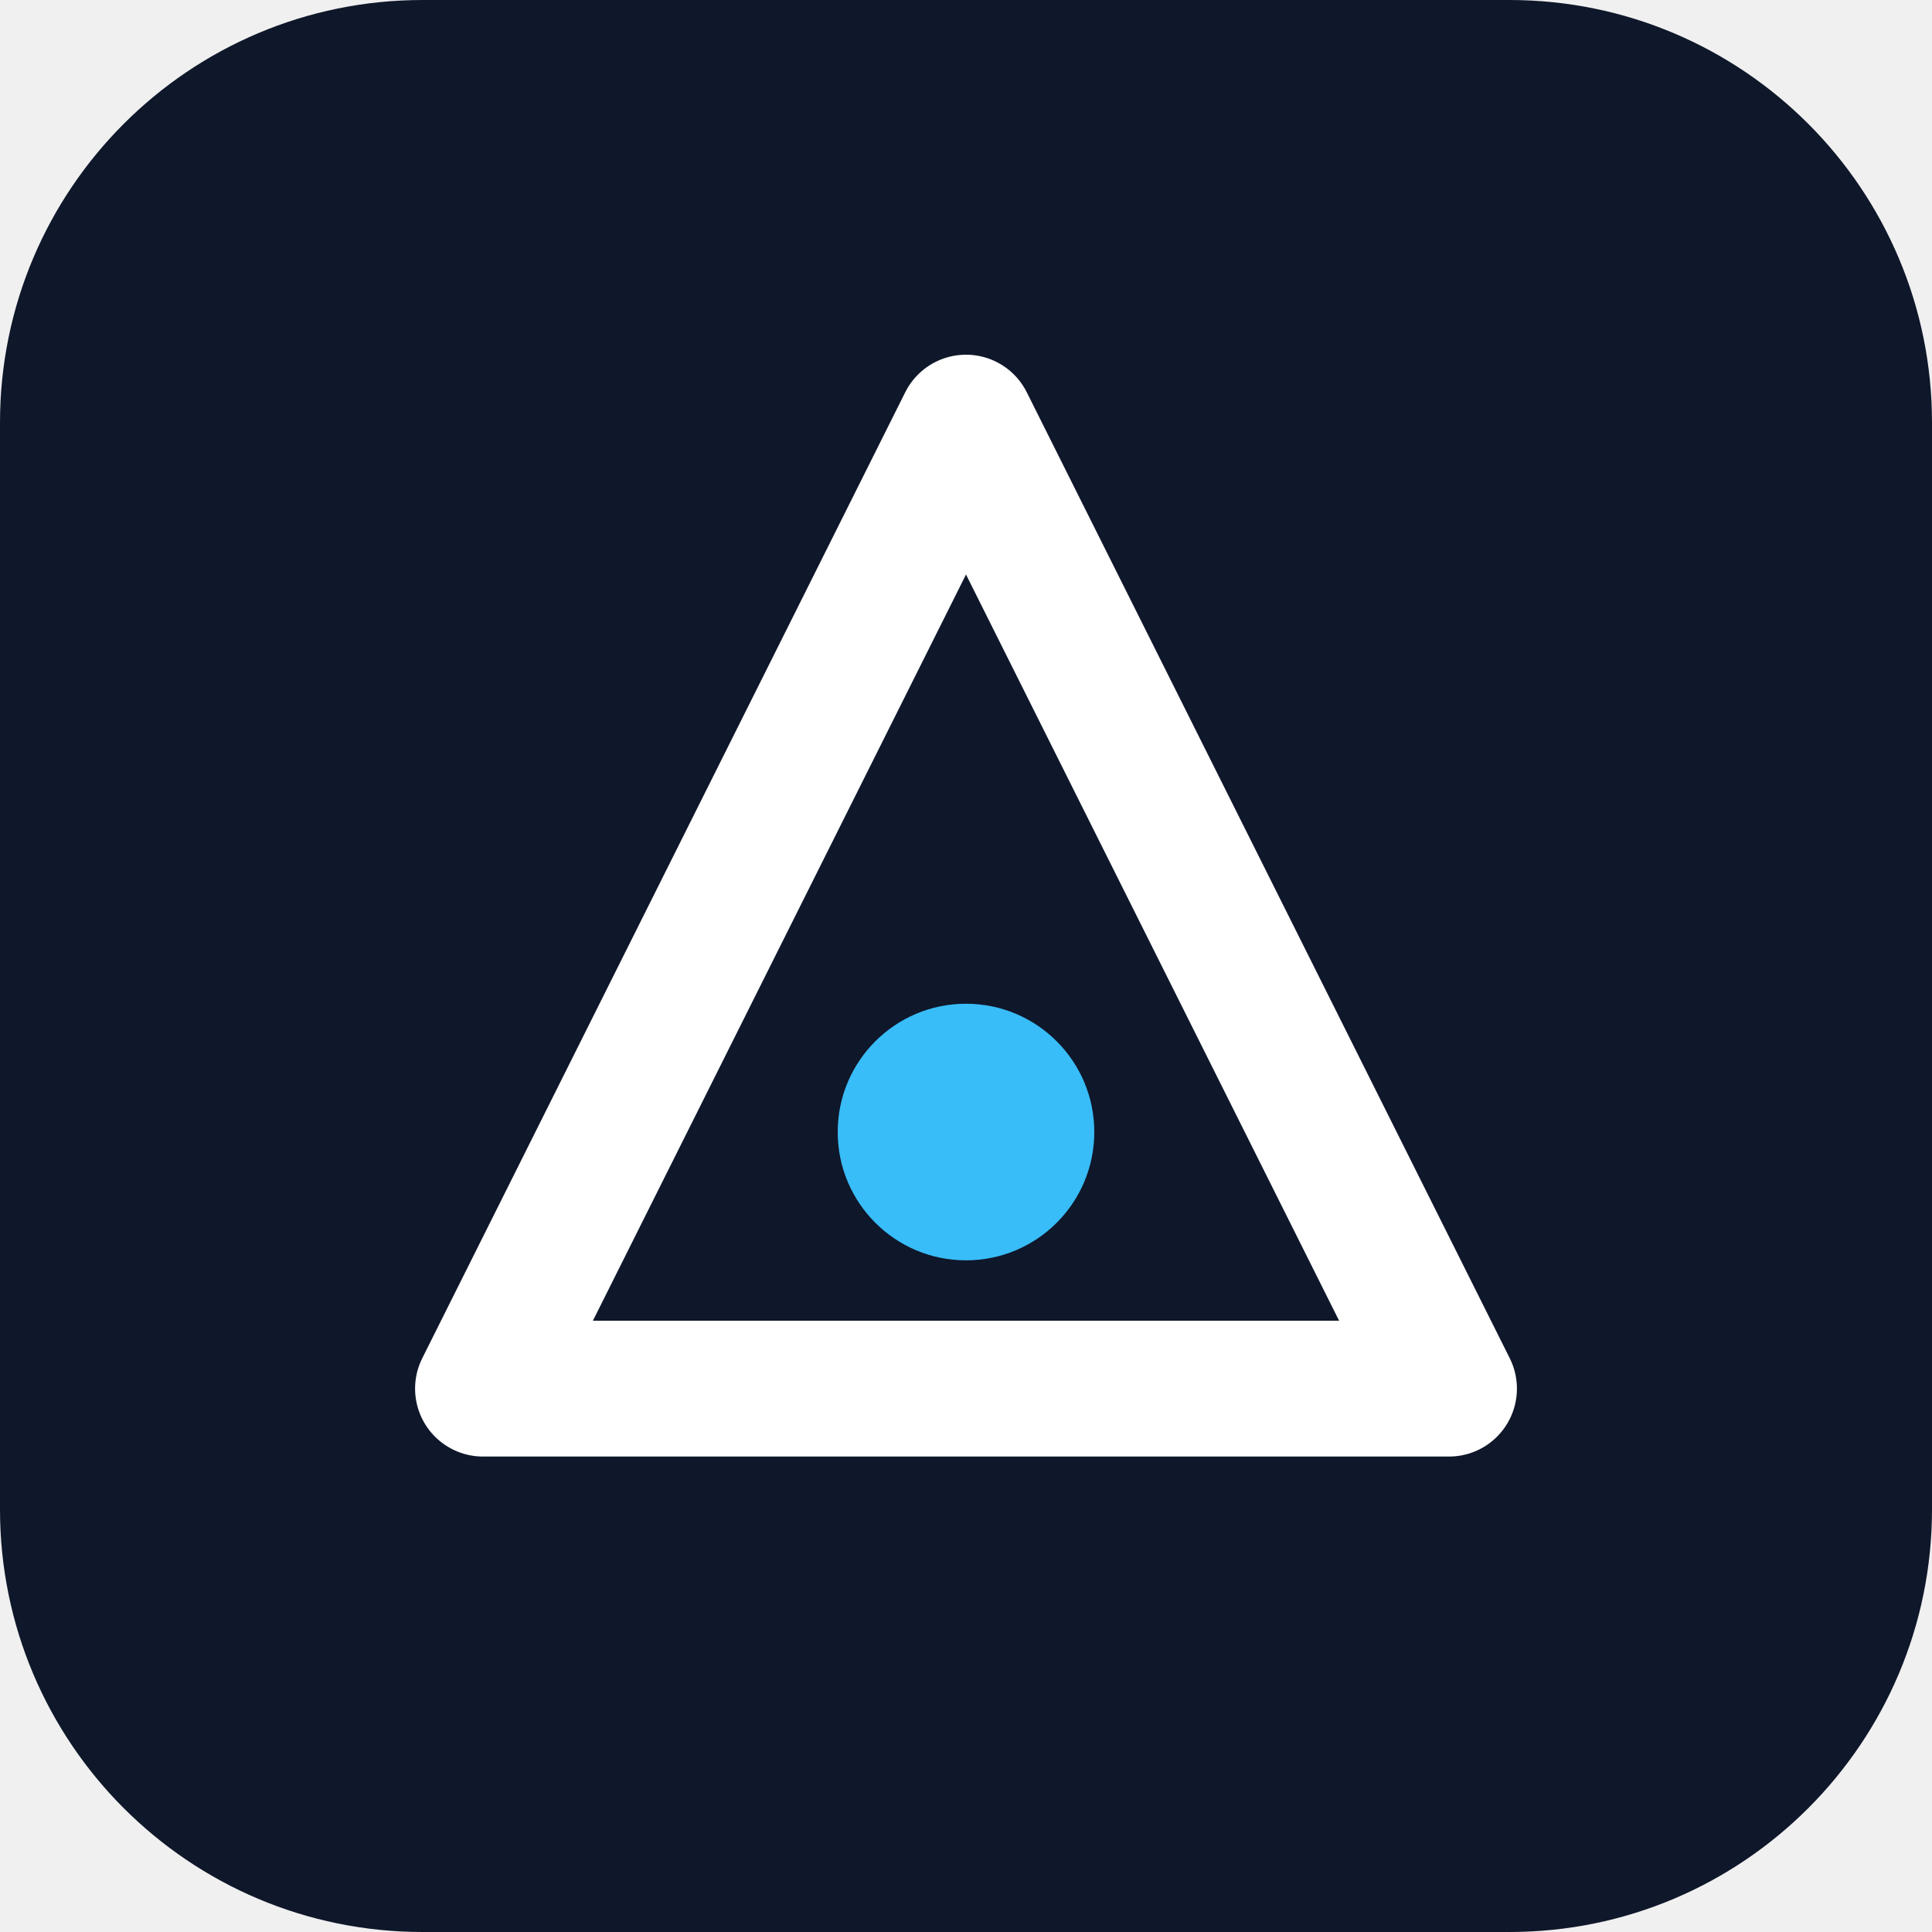
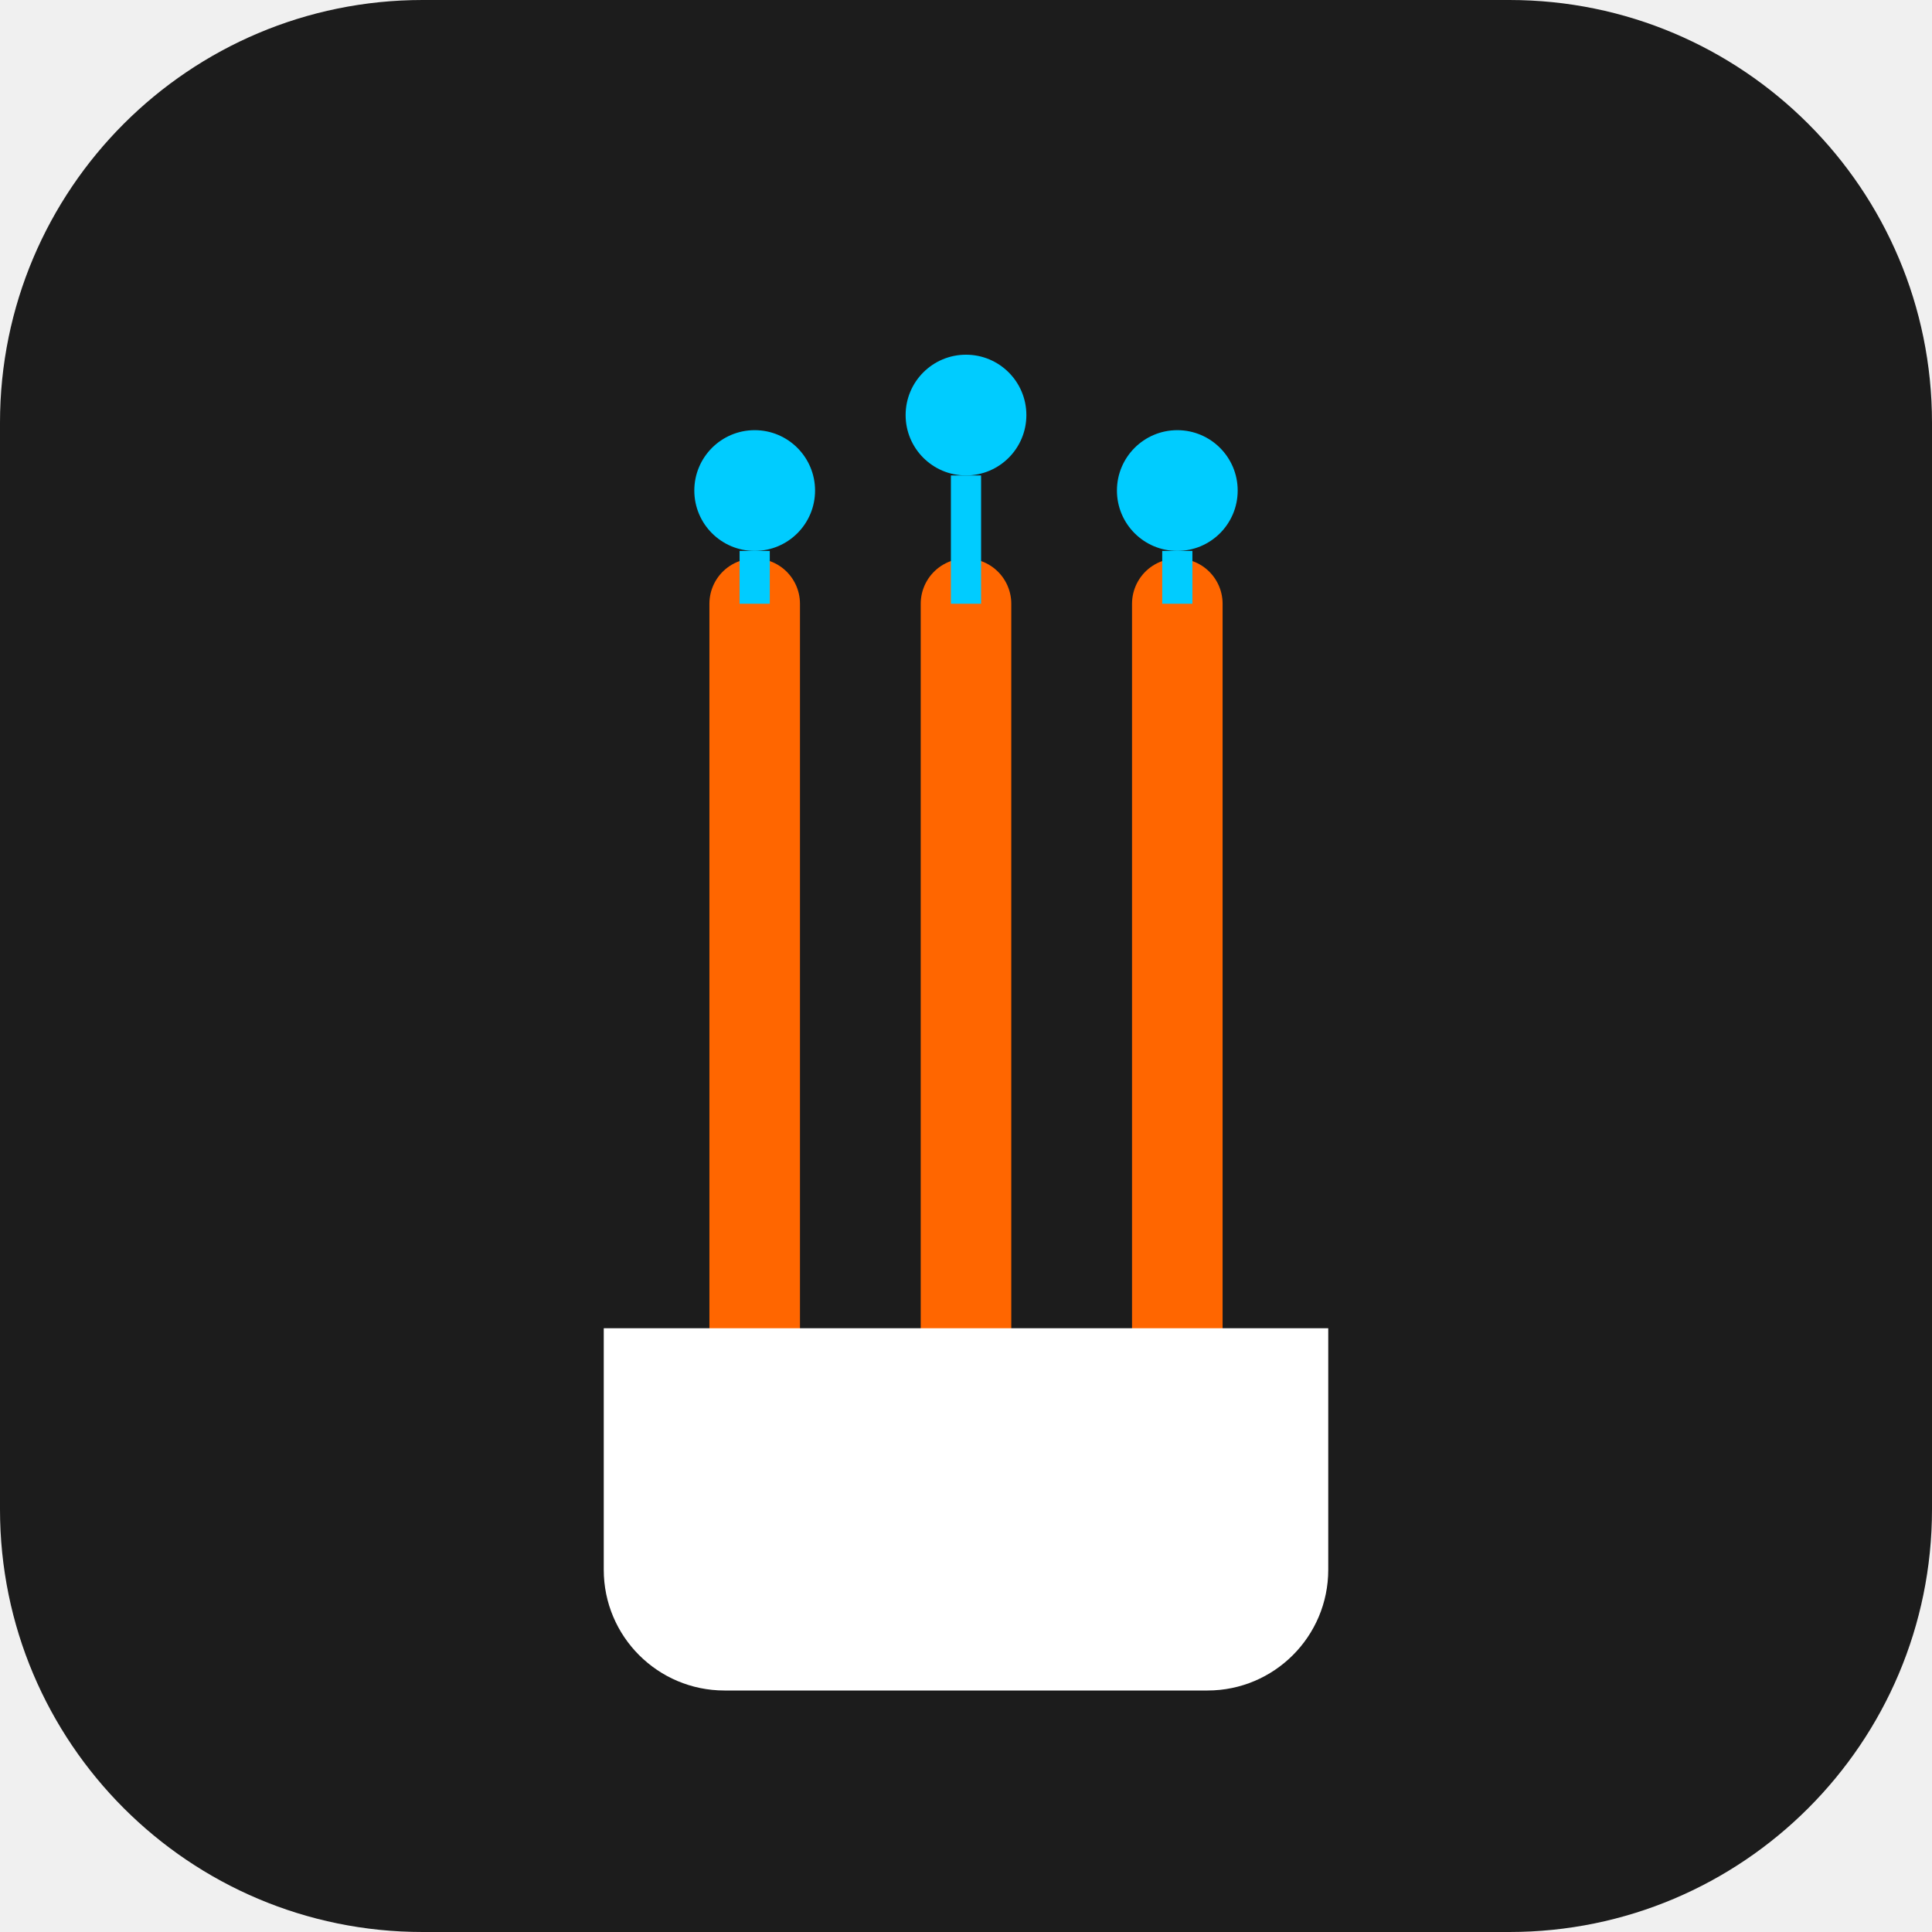
<svg xmlns="http://www.w3.org/2000/svg" viewBox="0 0 512 512" role="img" aria-label="Brand mark">
-   <rect width="512" height="512" rx="112" fill="#0f172a" />
-   <path d="M256 112 L384 368 H128 Z" fill="none" stroke="#ffffff" stroke-width="36" stroke-linejoin="round" />
-   <circle cx="256" cy="300" r="34" fill="#38bdf8" />
+   <rect width="512" height="512" rx="112" fill="#1c1c1c" />
+   <path d="M200 160 v192 M256 160 v192 M312 160 v192" fill="none" stroke="#ff6600" stroke-width="24" stroke-linecap="round" />
+   <path d="M160 352 h192 v64 a32 32 0 0 1 -32 32 h-128 a32 32 0 0 1 -32 -32 z" fill="#ffffff" />
+   <circle cx="200" cy="130" r="16" fill="#00ccff" />
+   <circle cx="256" cy="110" r="16" fill="#00ccff" />
+   <circle cx="312" cy="130" r="16" fill="#00ccff" />
+   <path d="M200 146 v14 M256 126 v34 M312 146 v14" fill="none" stroke="#00ccff" stroke-width="8" />
</svg>
